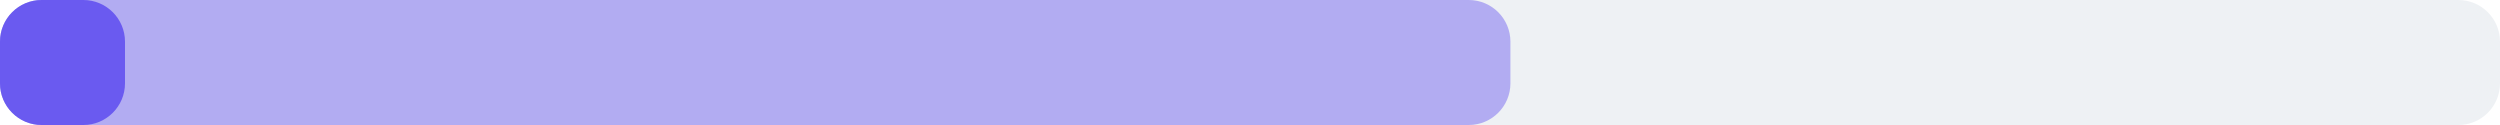
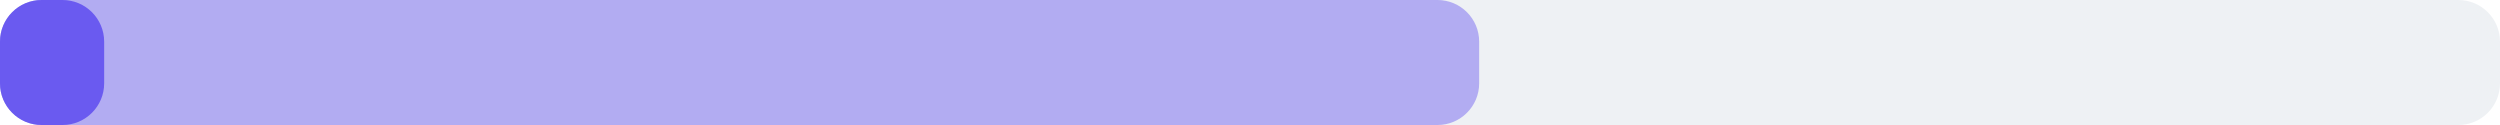
<svg xmlns="http://www.w3.org/2000/svg" width="240" height="12" viewBox="0 0 240 12">
  <rect x="0" y="0" width="240" height="12" rx="4" fill="#eef1f4" />
-   <rect x="0" y="0" width="145" height="12" rx="4" fill="#6a5af0" fill-opacity="0.45" />
-   <rect x="0" y="0" width="12" height="12" rx="4" fill="#6a5af0" />
+   <rect x="0" y="0" width="142" height="12" rx="4" fill="#6a5af0" fill-opacity="0.45" />
+   <rect x="0" y="0" width="10" height="12" rx="4" fill="#6a5af0" />
</svg>
